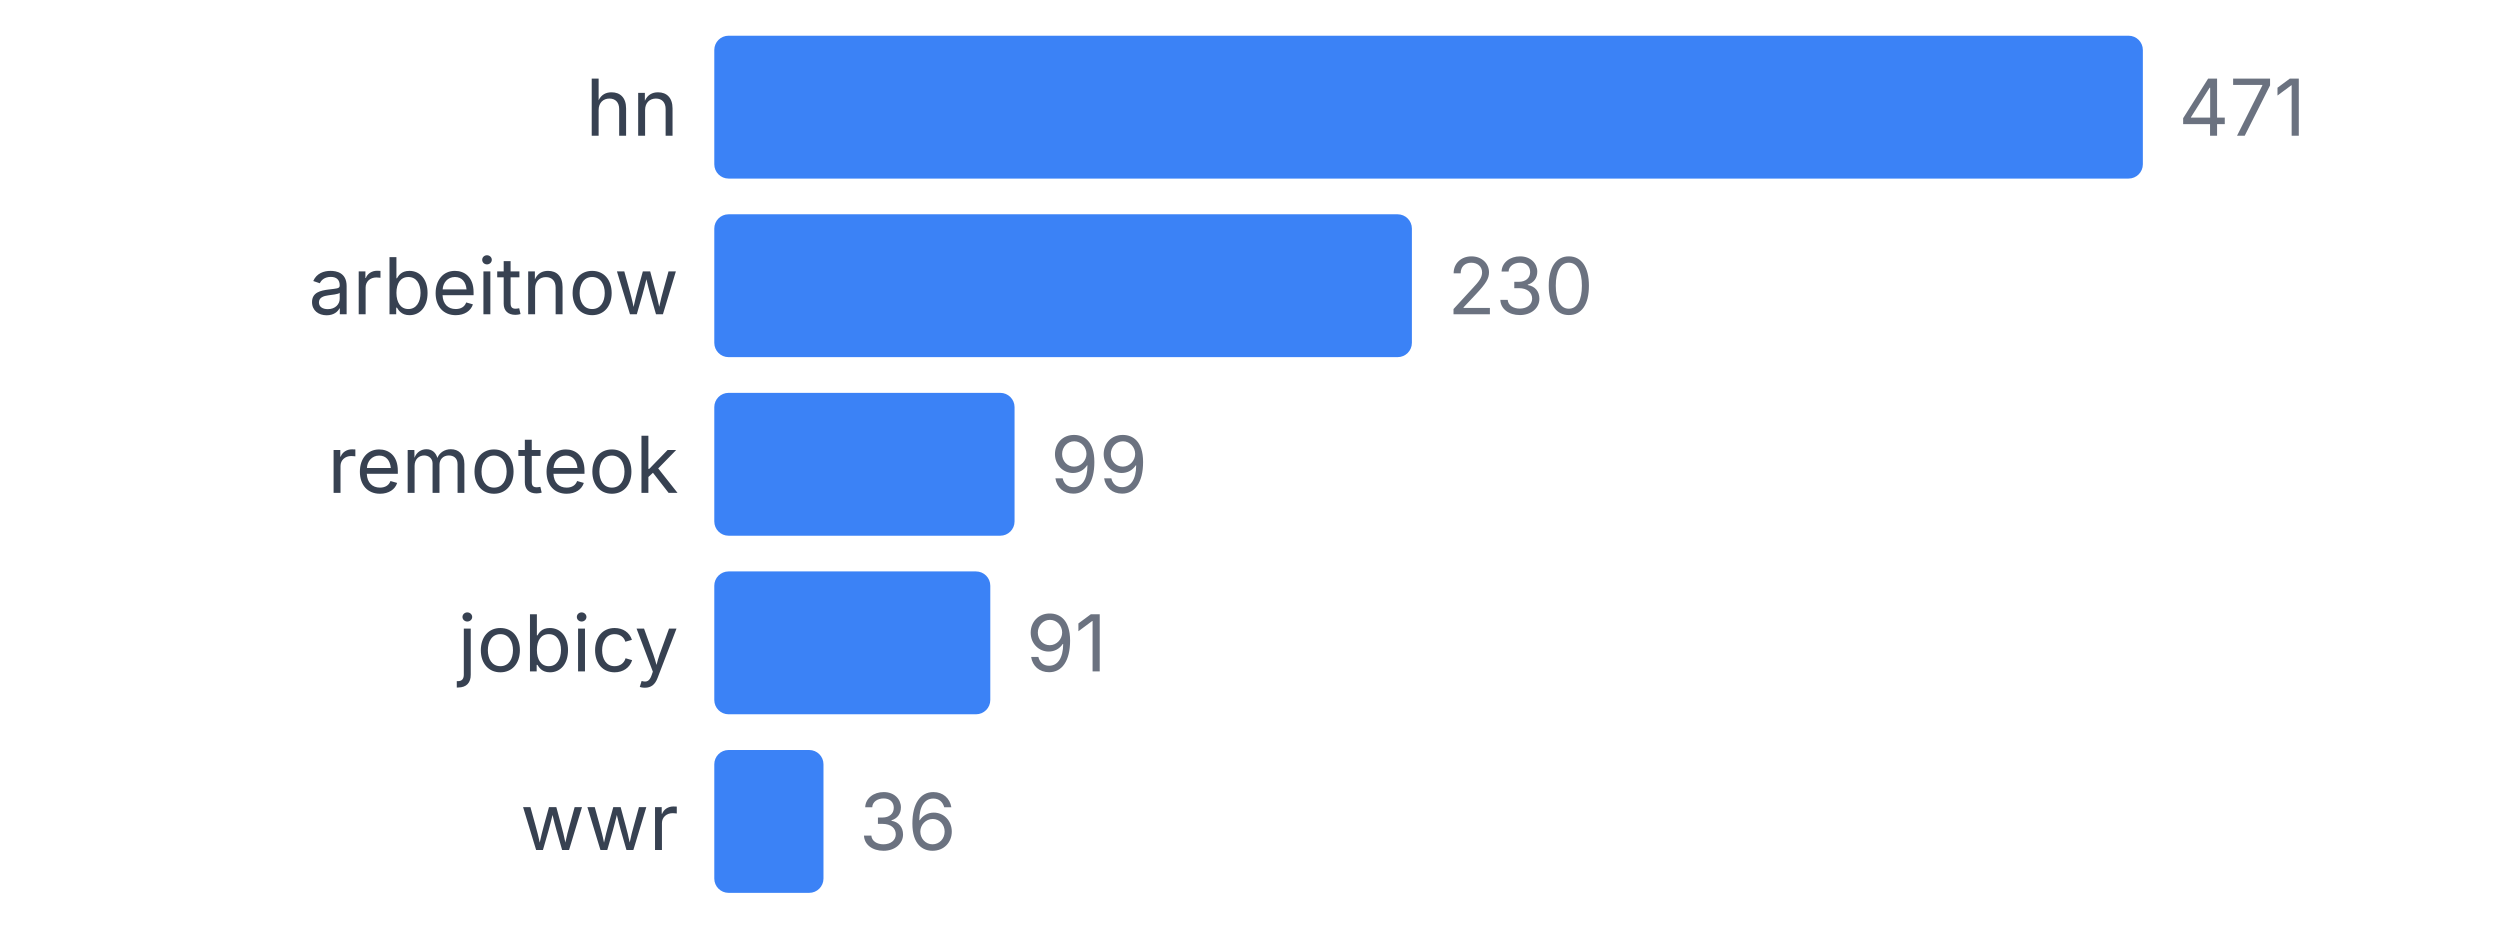
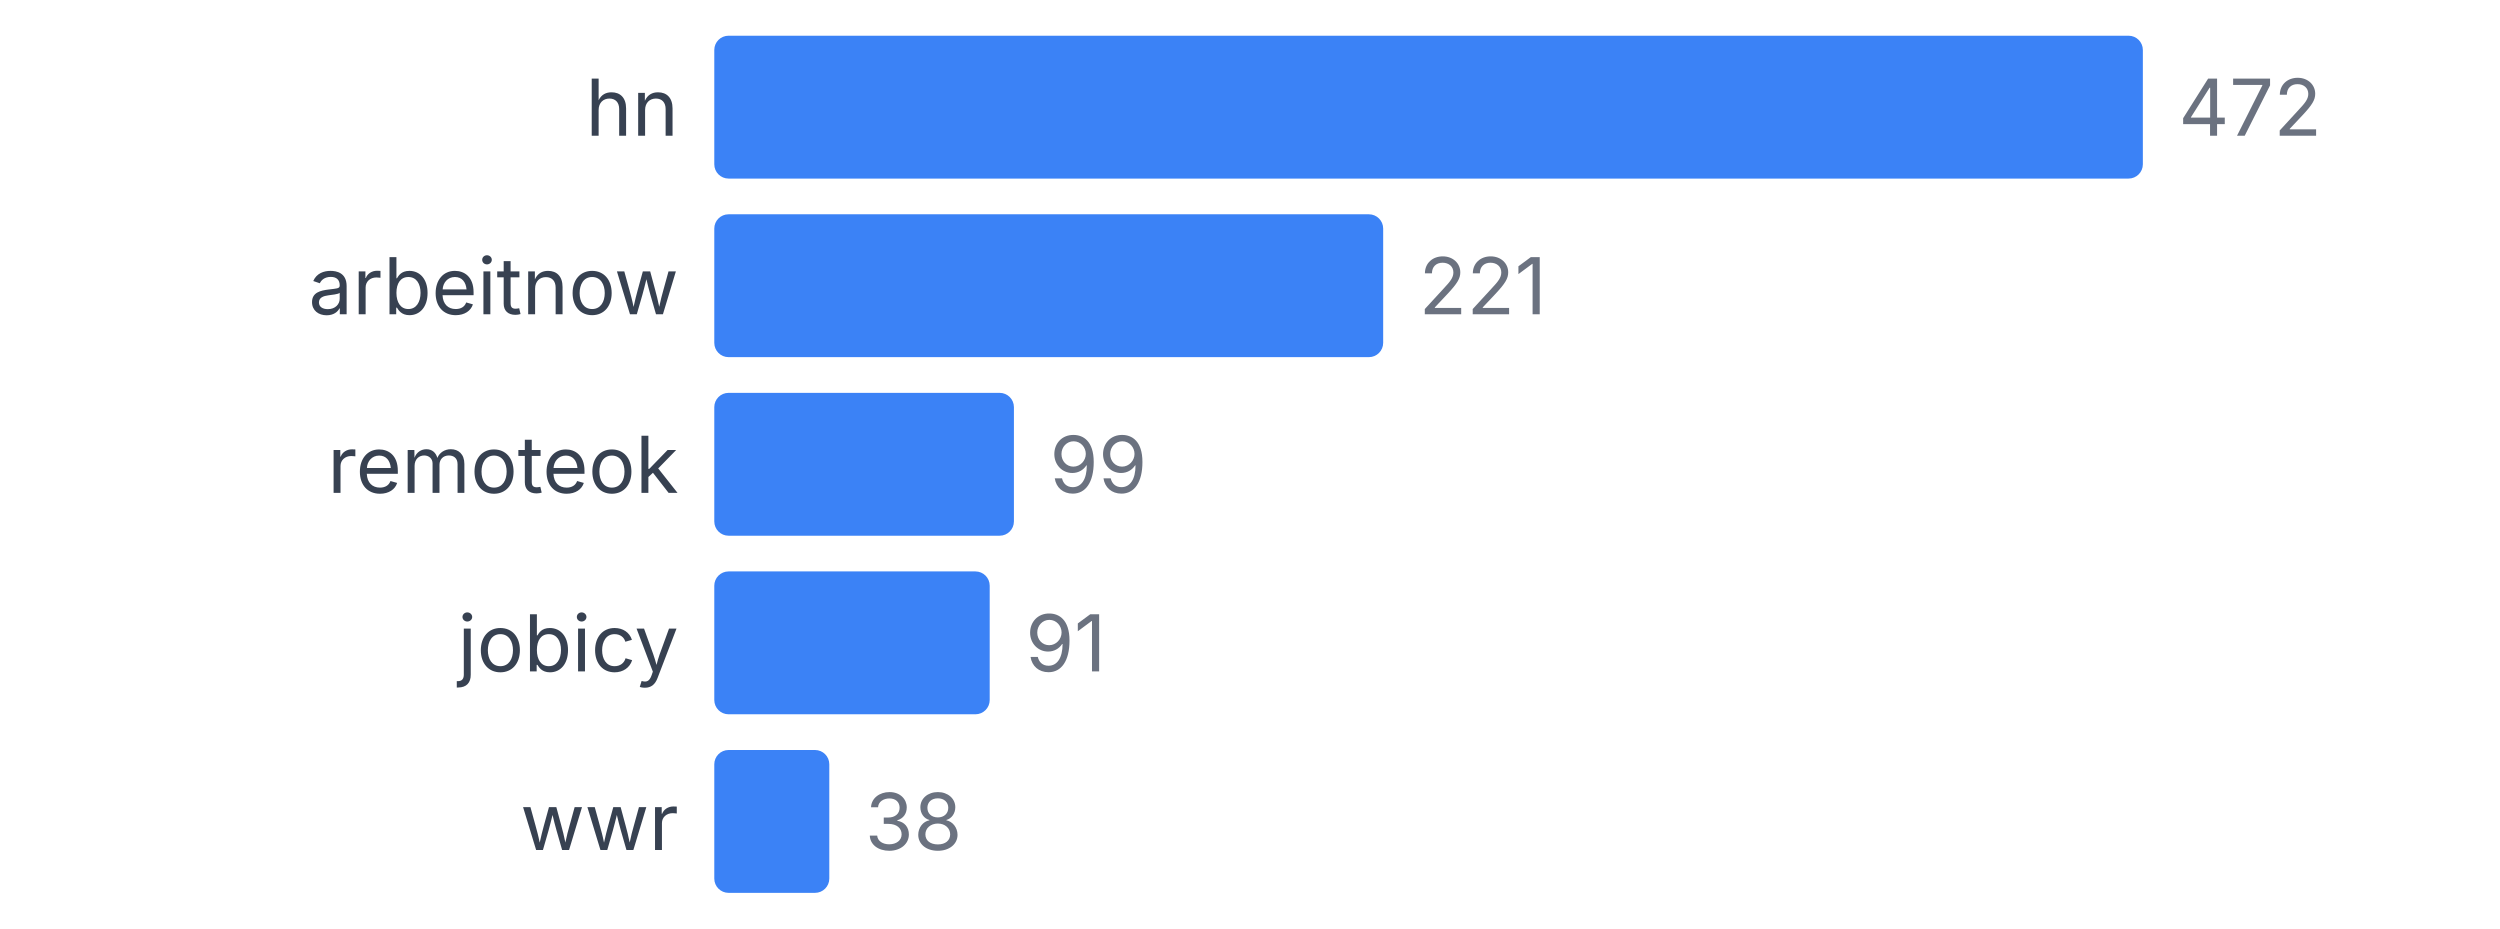
<svg xmlns="http://www.w3.org/2000/svg" width="350" height="130" viewBox="0 0 350 130">
  <style>
    text { font-family: system-ui, -apple-system, sans-serif; }
  </style>
  <text x="95" y="19" text-anchor="end" font-size="11" fill="#374151">hn</text>
  <rect x="100" y="5" width="200" height="20" fill="#3b82f6" rx="2" />
-   <text x="305" y="19" font-size="11" fill="#6b7280">471</text>
+   <text x="305" y="19" font-size="11" fill="#6b7280">472</text>
  <text x="95" y="44" text-anchor="end" font-size="11" fill="#374151">arbeitnow</text>
-   <rect x="100" y="30" width="97.665" height="20" fill="#3b82f6" rx="2" />
-   <text x="202.665" y="44" font-size="11" fill="#6b7280">230</text>
+   <rect x="100" y="30" width="93.644" height="20" fill="#3b82f6" rx="2" />
+   <text x="198.644" y="44" font-size="11" fill="#6b7280">221</text>
  <text x="95" y="69" text-anchor="end" font-size="11" fill="#374151">remoteok</text>
-   <rect x="100" y="55" width="42.038" height="20" fill="#3b82f6" rx="2" />
-   <text x="147.038" y="69" font-size="11" fill="#6b7280">99</text>
+   <rect x="100" y="55" width="41.949" height="20" fill="#3b82f6" rx="2" />
+   <text x="146.949" y="69" font-size="11" fill="#6b7280">99</text>
  <text x="95" y="94" text-anchor="end" font-size="11" fill="#374151">jobicy</text>
-   <rect x="100" y="80" width="38.641" height="20" fill="#3b82f6" rx="2" />
-   <text x="143.641" y="94" font-size="11" fill="#6b7280">91</text>
+   <rect x="100" y="80" width="38.559" height="20" fill="#3b82f6" rx="2" />
+   <text x="143.559" y="94" font-size="11" fill="#6b7280">91</text>
  <text x="95" y="119" text-anchor="end" font-size="11" fill="#374151">wwr</text>
-   <rect x="100" y="105" width="15.287" height="20" fill="#3b82f6" rx="2" />
-   <text x="120.287" y="119" font-size="11" fill="#6b7280">36</text>
+   <rect x="100" y="105" width="16.102" height="20" fill="#3b82f6" rx="2" />
+   <text x="121.102" y="119" font-size="11" fill="#6b7280">38</text>
</svg>
